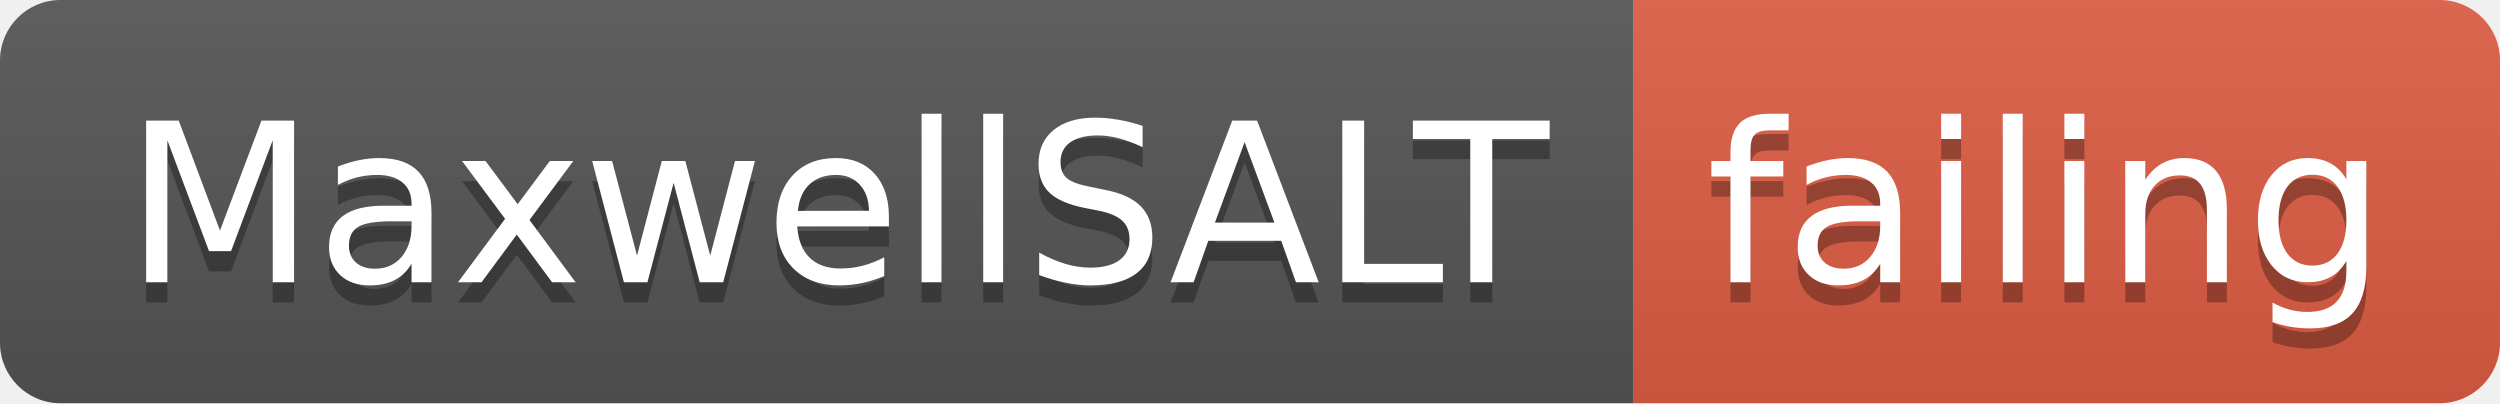
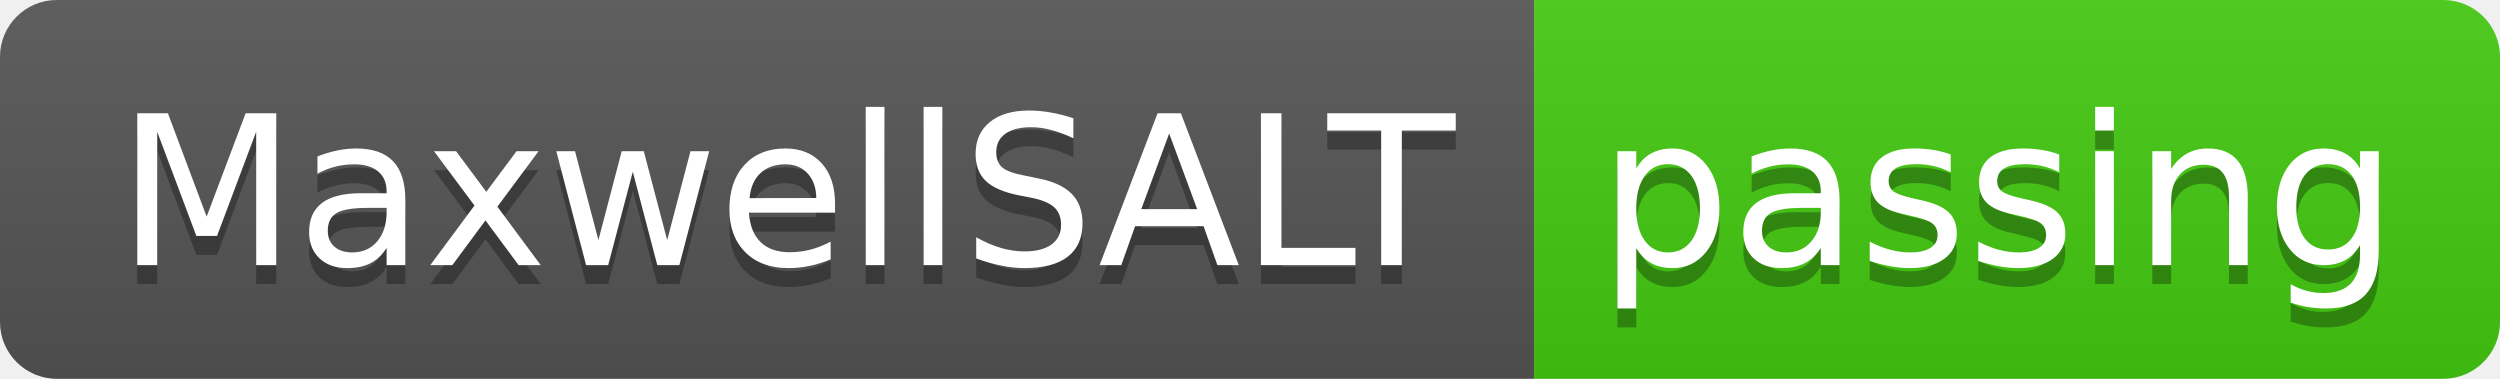
- <svg xmlns="http://www.w3.org/2000/svg" width="124" height="20">
+ <svg xmlns="http://www.w3.org/2000/svg" width="132" height="20">
  <linearGradient id="smooth" x2="0" y2="100%">
    <stop offset="0" stop-color="#bbb" stop-opacity=".1" />
    <stop offset="1" stop-opacity=".1" />
  </linearGradient>
  <clipPath id="round">
-     <rect width="124" height="20" rx="3" fill="#fff" />
+     <rect width="132" height="20" rx="3" fill="#fff" />
  </clipPath>
  <g clip-path="url(#round)">
    <rect width="81" height="20" fill="#555" />
-     <rect x="81" width="43" height="20" fill="#e05d44" />
-     <rect width="124" height="20" fill="url(#smooth)" />
+     <rect x="81" width="51" height="20" fill="#4c1" />
+     <rect width="132" height="20" fill="url(#smooth)" />
  </g>
  <g fill="#fff" text-anchor="middle" font-family="DejaVu Sans,Verdana,Geneva,sans-serif" font-size="110">
    <text x="415" y="150" fill="#010101" fill-opacity=".3" transform="scale(0.1)" textLength="710" lengthAdjust="spacing">MaxwellSALT</text>
    <text x="415" y="140" transform="scale(0.1)" textLength="710" lengthAdjust="spacing">MaxwellSALT</text>
-     <text x="1015" y="150" fill="#010101" fill-opacity=".3" transform="scale(0.1)" textLength="330" lengthAdjust="spacing">failing</text>
-     <text x="1015" y="140" transform="scale(0.1)" textLength="330" lengthAdjust="spacing">failing</text>
+     <text x="1055" y="150" fill="#010101" fill-opacity=".3" transform="scale(0.1)" textLength="410" lengthAdjust="spacing">passing</text>
+     <text x="1055" y="140" transform="scale(0.1)" textLength="410" lengthAdjust="spacing">passing</text>
  </g>
</svg>
